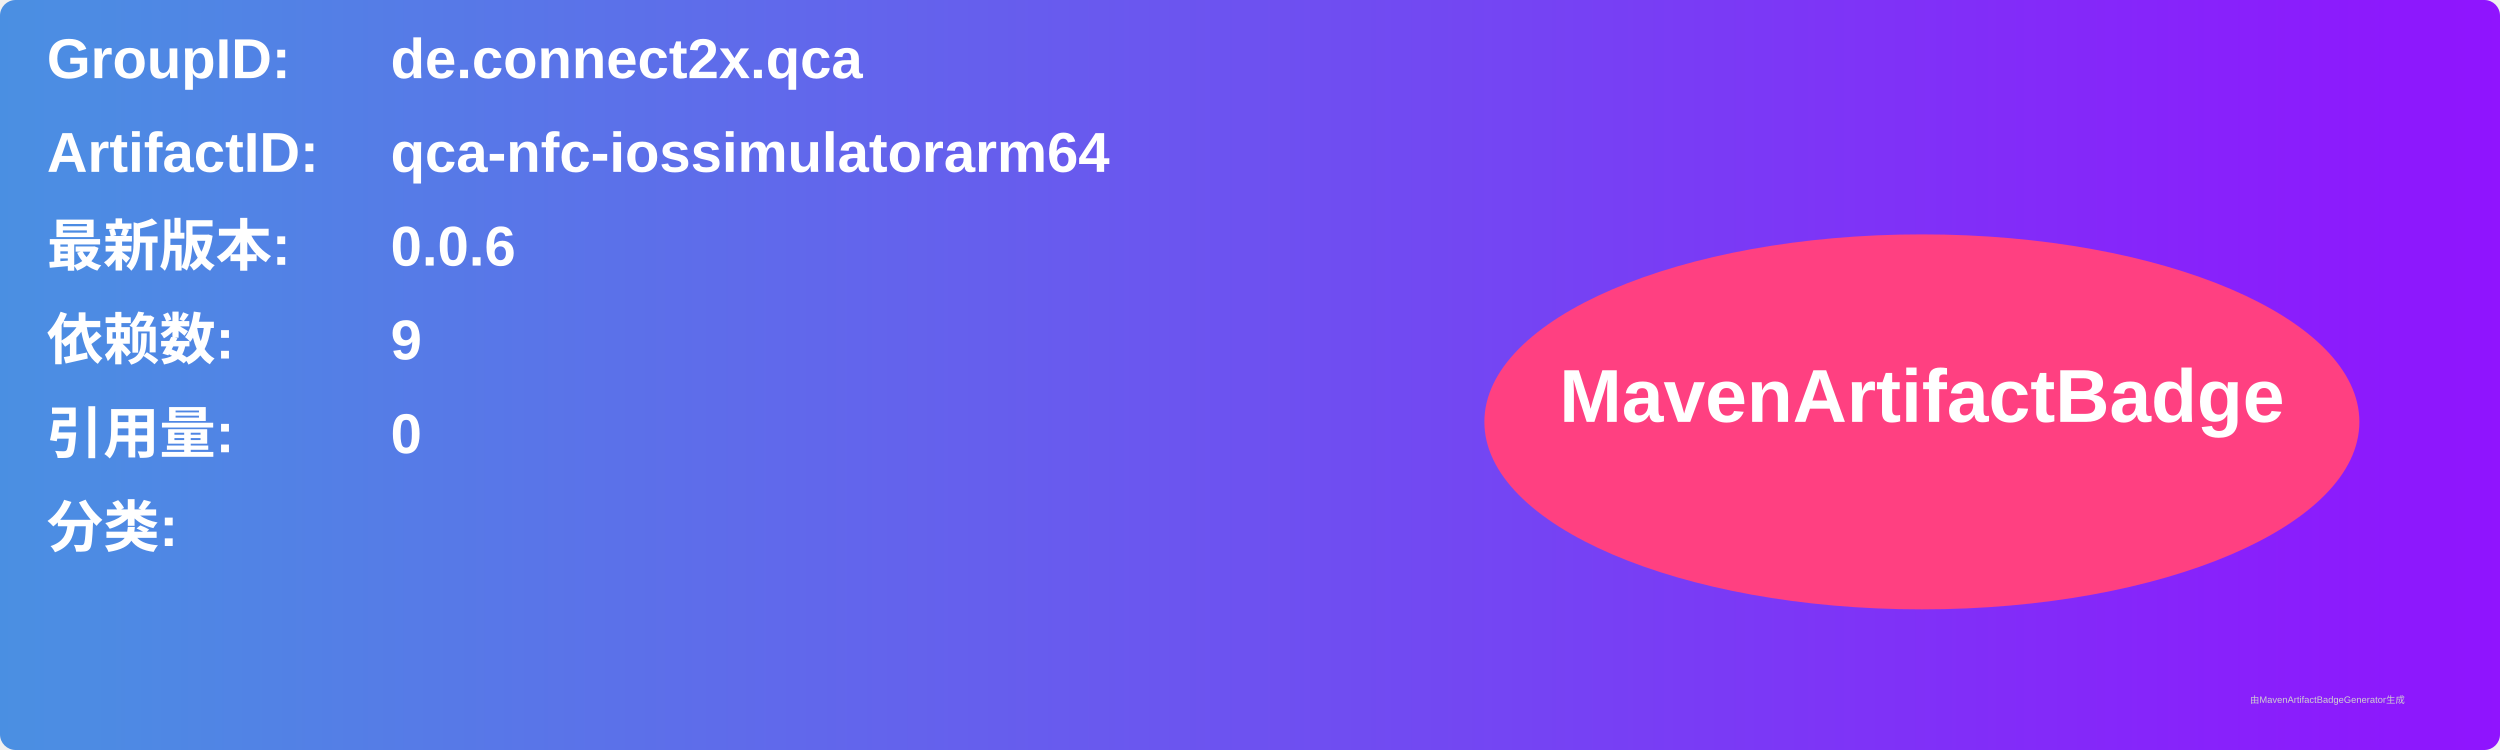
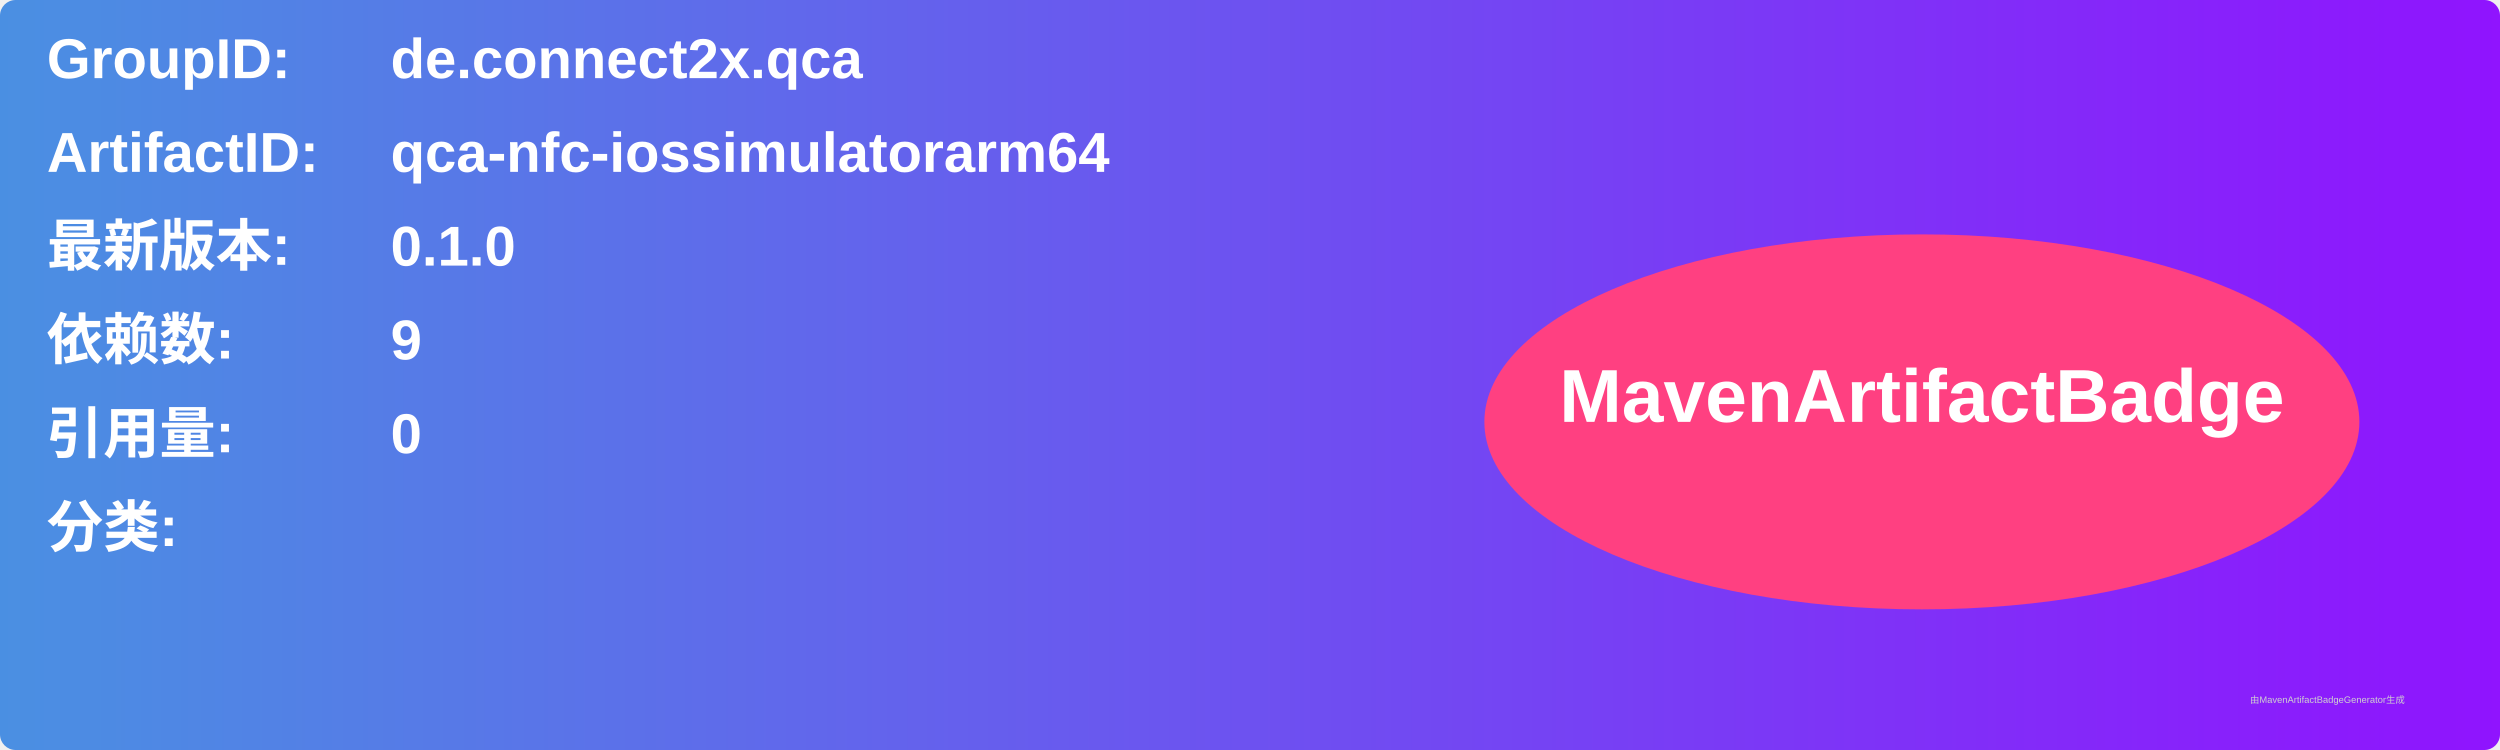
<svg xmlns="http://www.w3.org/2000/svg" width="800" height="240" viewBox="0 0 800 240">
  <linearGradient id="grad" x1="0%" y1="0%" x2="100%" y2="0%">
    <stop offset="0%" stop-color="#4a90e2" />
    <stop offset="100%" stop-color="#9013fe" />
  </linearGradient>
  <rect width="100%" height="100%" rx="5" ry="5" fill="url(#grad)" />
  <g transform="translate(15, 15)">
    <text x="0" y="10" font-family="Arial" font-size="18" fill="white" font-weight="bold" width="260">GroupID:</text>
    <text x="110" y="10" font-family="Arial" font-size="18" fill="white" font-weight="bold" width="460">de.connect2x.qca</text>
    <text x="0" y="40" font-family="Arial" font-size="18" fill="white" font-weight="bold" width="260">ArtifactID:</text>
    <text x="110" y="40" font-family="Arial" font-size="18" fill="white" font-weight="bold" width="460">qca-nfc-iossimulatorarm64</text>
    <text x="0" y="70" font-family="Arial" font-size="18" fill="white" font-weight="bold">最新版本:</text>
    <text x="110" y="70" font-family="Arial" font-size="18" fill="white" font-weight="bold">
-       <tspan font-weight="bold">0.0.6</tspan>
+       <tspan font-weight="bold">0.1.0</tspan>
    </text>
    <text x="0" y="100" font-family="Arial" font-size="18" fill="white" font-weight="bold">依赖数: </text>
    <text x="110" y="100" font-family="Arial" font-size="18" fill="white">
      <tspan font-weight="bold">9</tspan>
    </text>
    <text x="0" y="130" font-family="Arial" font-size="18" fill="white" font-weight="bold">引用量: </text>
    <text x="110" y="130" font-family="Arial" font-size="18" fill="white">
      <tspan font-weight="bold">0</tspan>
    </text>
    <text x="0" y="160" font-family="Arial" font-size="18" fill="white" font-weight="bold">分类:</text>
    <text x="10" y="190" font-family="Arial" font-size="10" fill="white">
      <tspan font-weight="bold" />
    </text>
    <ellipse cx="600" cy="120" rx="140" ry="60" fill="#ff4081" />
    <text x="600" y="120" text-anchor="middle" font-family="Arial" font-size="24" fill="white" font-weight="bold">MavenArtifactBadge</text>
  </g>
  <text x="720" y="225" font-family="Arial" font-size="3" fill="#d0d0d0">由MavenArtifactBadgeGenerator生成</text>
</svg>
